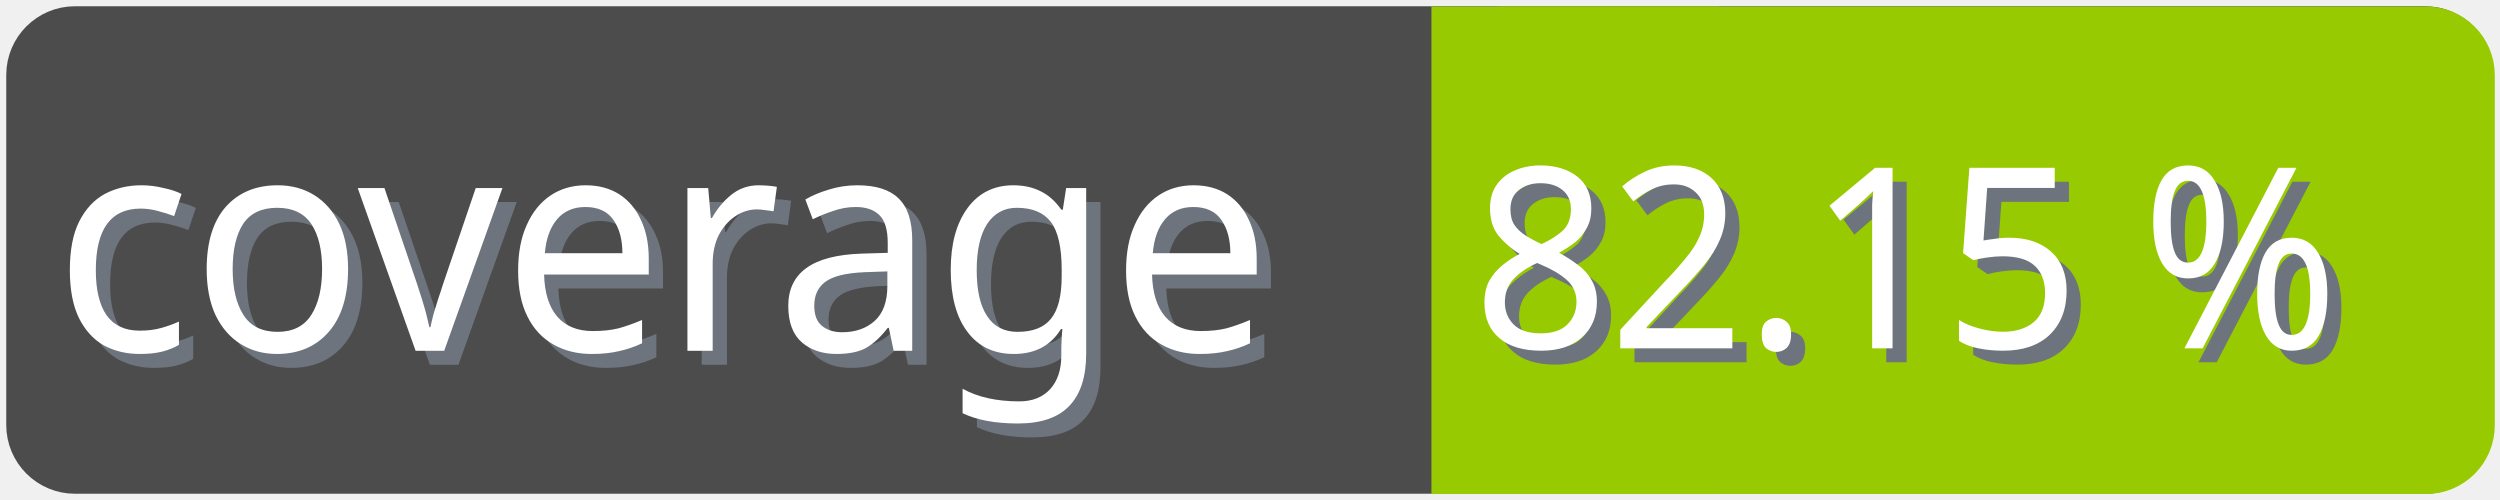
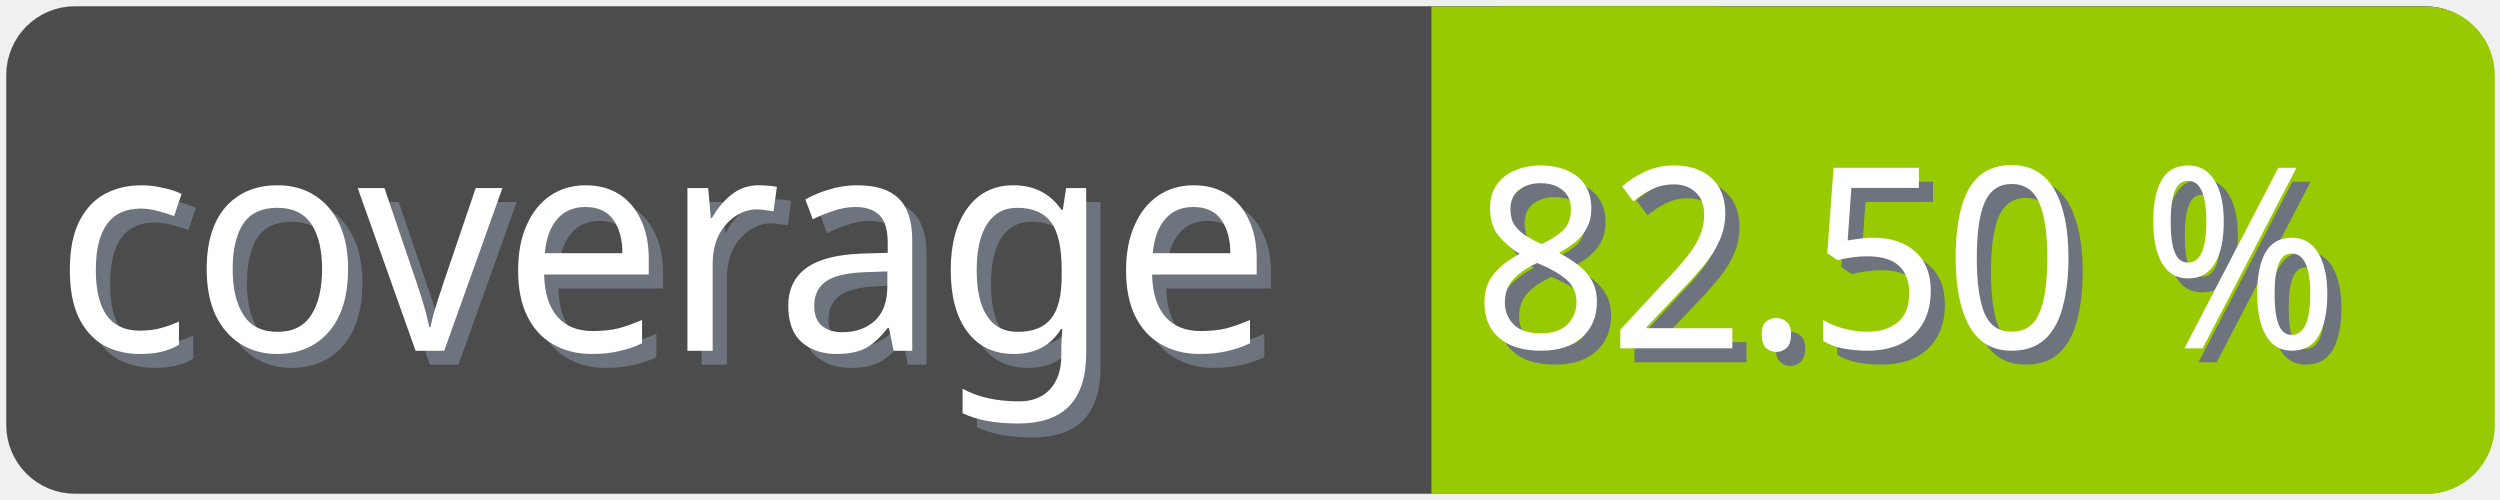
<svg xmlns="http://www.w3.org/2000/svg" width="100" height="20">
  <g>
    <rect fill="none" id="canvas_background" height="22" width="102" y="-1" x="-1" />
  </g>
  <g>
    <rect rx="2" id="svg_1" height="18" width="98" y="1" x="1" stroke-width="1.5" stroke="#4c4c4c" fill="#4c4c4c" />
    <text transform="matrix(0.95, 0, 0, 1.01133, 0.0809801, -0.0237383)" font-weight="normal" xml:space="preserve" text-anchor="start" font-family="'Trebuchet MS', Gadget, sans-serif" font-size="12" id="svg_8" y="14.45" x="2.8" stroke-width="0" stroke="#4c4c4c" fill="#6e747d">coverage</text>
    <text transform="matrix(0.95, 0, 0, 1.01133, 0.0809801, -0.0237383)" font-weight="normal" xml:space="preserve" text-anchor="start" font-family="'Trebuchet MS', Gadget, sans-serif" font-size="12" id="svg_3" y="13.9" x="2.2" stroke-width="0" stroke="#4c4c4c" fill="#ffffff">coverage</text>
    <rect rx="2" id="svg_5" height="18" width="40.905" y="1.011" x="58.137" stroke-width="1.5" stroke="#97ca00" fill="#97ca00" />
    <rect id="svg_7" height="18" width="10" y="1.011" x="58.008" stroke-width="1.5" stroke="#97ca00" fill="#97ca00" />
-     <text transform="matrix(0.95, 0, 0, 1.01133, 0.0809801, -0.0237383)" font-weight="normal" xml:space="preserve" text-anchor="end" font-family="'Trebuchet MS', Gadget, sans-serif" font-size="10" id="svg_10" y="14.35" x="99" stroke-width="0" stroke="#4c4c4c" fill="#6e747d">82.15 %</text>
-     <text transform="matrix(0.95, 0, 0, 1.01133, 0.0809801, -0.0237383)" font-weight="normal" xml:space="preserve" text-anchor="end" font-family="'Trebuchet MS', Gadget, sans-serif" font-size="10" id="svg_9" y="13.8" x="98.4" stroke-width="0" stroke="#4c4c4c" fill="#ffffff">82.15 %</text>
+     <text transform="matrix(0.95, 0, 0, 1.01133, 0.0809801, -0.0237383)" font-weight="normal" xml:space="preserve" text-anchor="end" font-family="'Trebuchet MS', Gadget, sans-serif" font-size="10" id="svg_10" y="14.35" x="99" stroke-width="0" stroke="#4c4c4c" fill="#6e747d">82.50 %</text>
+     <text transform="matrix(0.95, 0, 0, 1.01133, 0.0809801, -0.0237383)" font-weight="normal" xml:space="preserve" text-anchor="end" font-family="'Trebuchet MS', Gadget, sans-serif" font-size="10" id="svg_9" y="13.8" x="98.4" stroke-width="0" stroke="#4c4c4c" fill="#ffffff">82.50 %</text>
  </g>
</svg>
